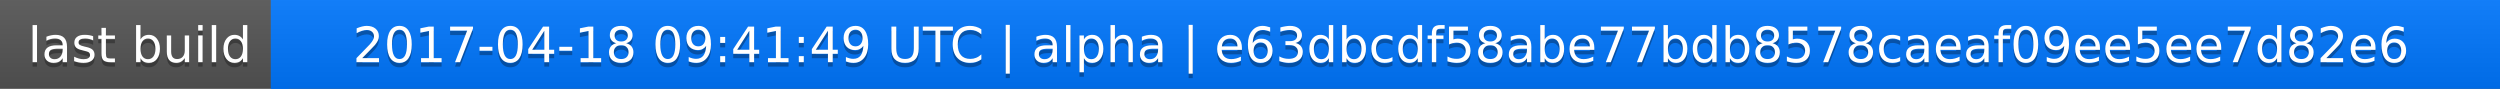
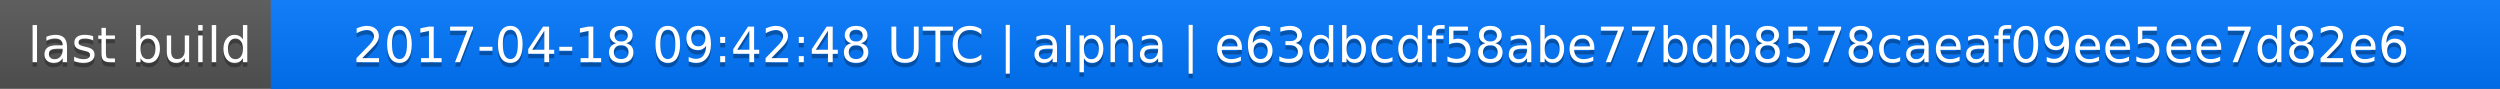
<svg xmlns="http://www.w3.org/2000/svg" width="563" height="20">
  <linearGradient id="a" x2="0" y2="100%">
    <stop offset="0" stop-color="#bbb" stop-opacity=".1" />
    <stop offset="1" stop-opacity=".1" />
  </linearGradient>
  <rect rx="0" width="563" height="20" fill="#555" />
  <rect rx="0" x="61" width="502" height="20" fill="#07f" />
  <path fill="#07f" d="M61 0h4v20h-4z" />
  <rect rx="0" width="563" height="20" fill="url(#a)" />
  <g fill="#fff" text-anchor="middle" font-family="DejaVu Sans,Verdana,Geneva,sans-serif" font-size="11">
    <text x="31.5" y="15" fill="#010101" fill-opacity=".3">last build</text>
    <text x="31.5" y="14">last build</text>
-     <text x="311" y="15" fill="#010101" fill-opacity=".3">2017-04-18 09:41:49 UTC | alpha | e63dbcdf58abe77bdb8578caeaf09ee5ee7d82e6</text>
-     <text x="311" y="14">2017-04-18 09:41:49 UTC | alpha | e63dbcdf58abe77bdb8578caeaf09ee5ee7d82e6</text>
+     <text x="311" y="15" fill="#010101" fill-opacity=".3">2017-04-18 09:42:48 UTC | alpha | e63dbcdf58abe77bdb8578caeaf09ee5ee7d82e6</text>
+     <text x="311" y="14">2017-04-18 09:42:48 UTC | alpha | e63dbcdf58abe77bdb8578caeaf09ee5ee7d82e6</text>
  </g>
</svg>
